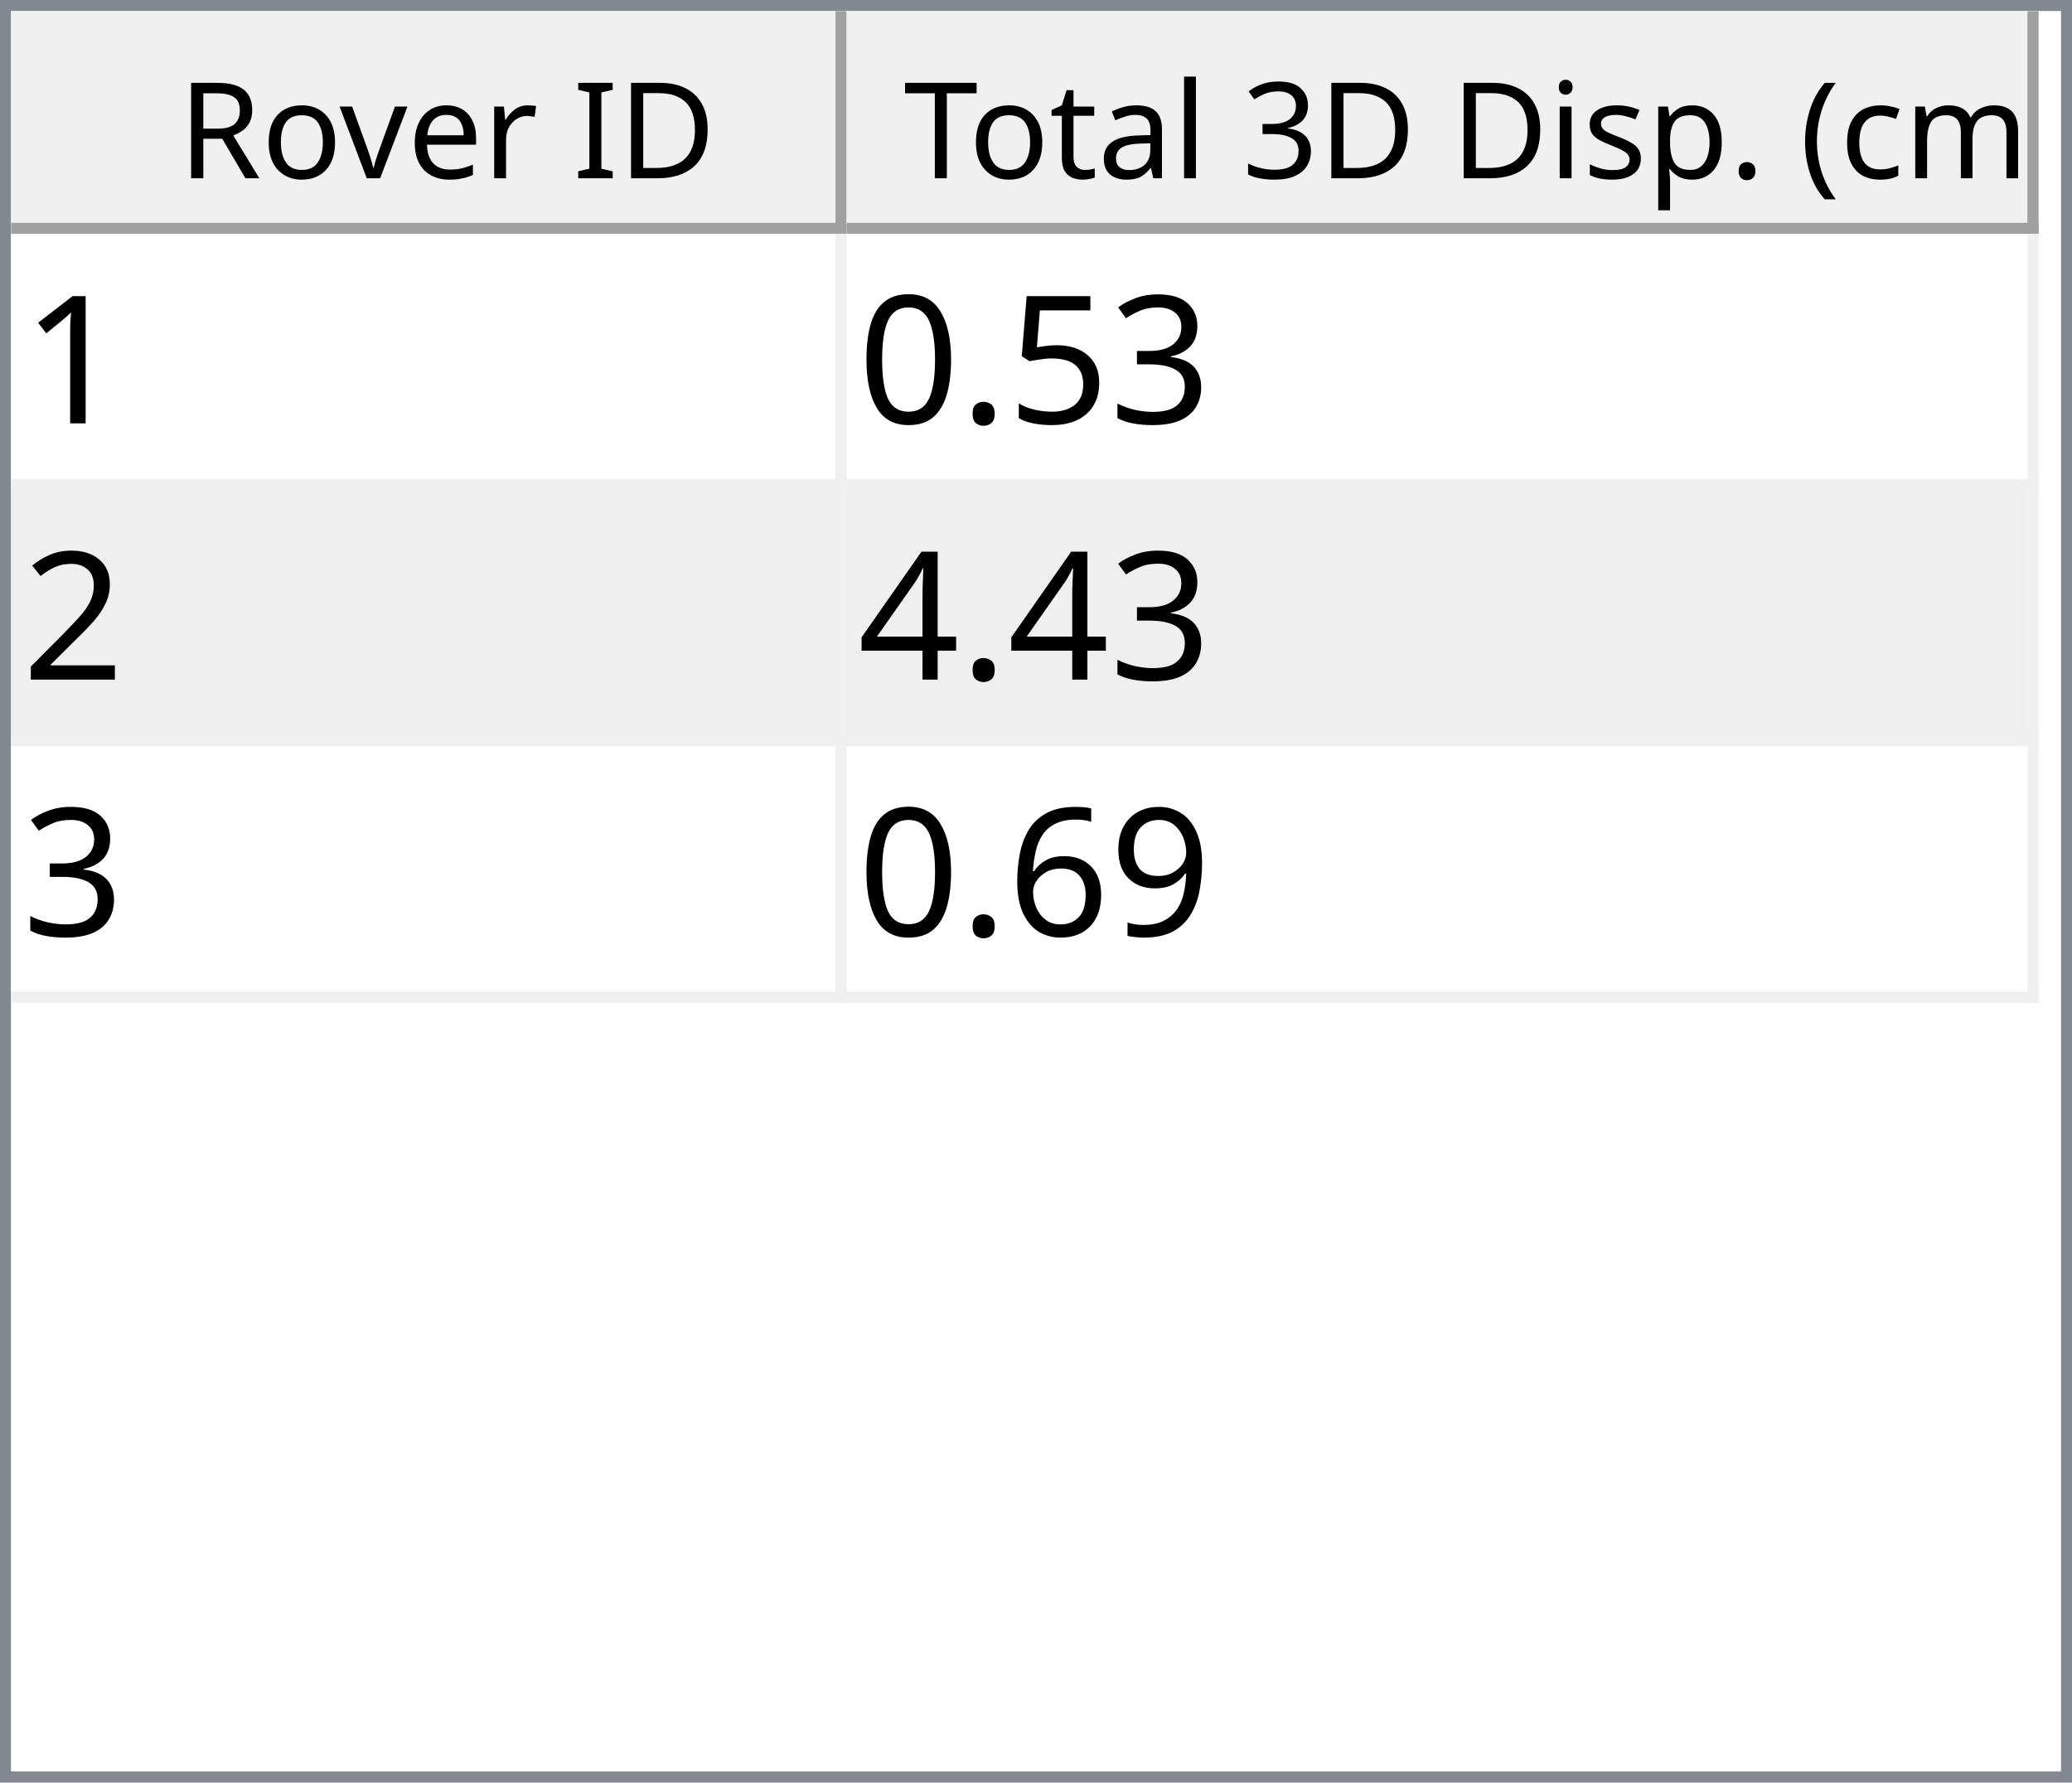
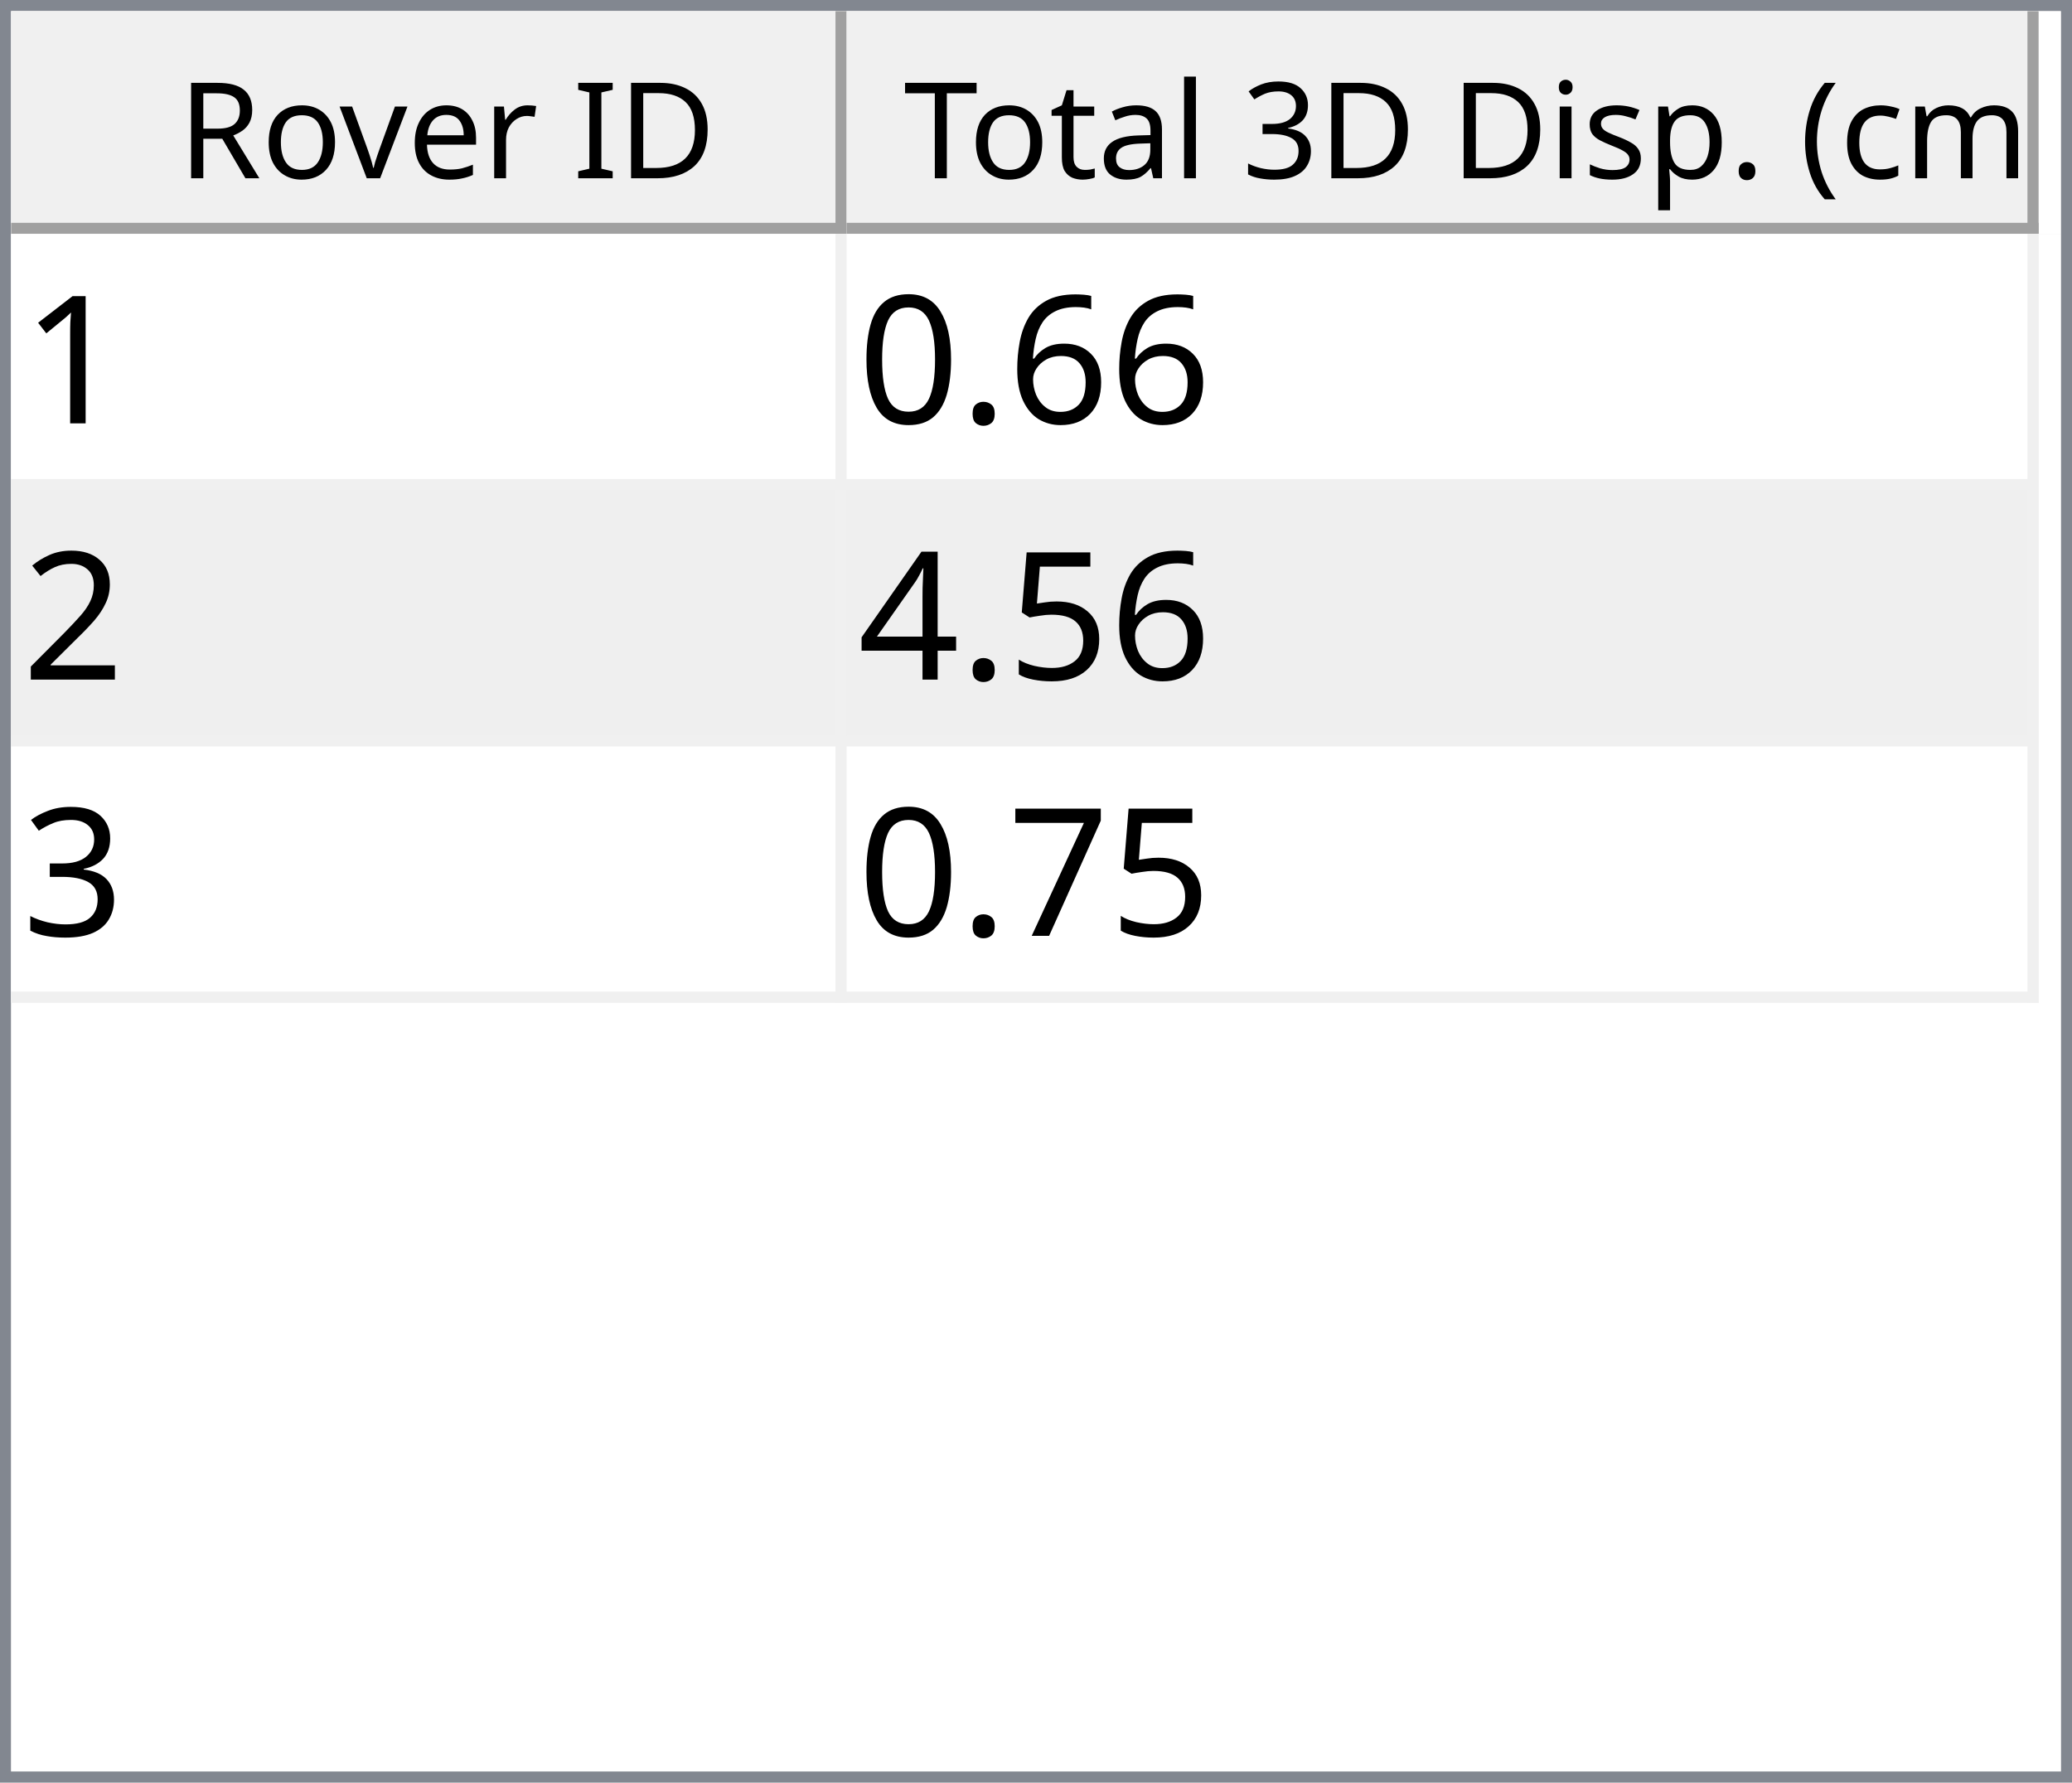
<svg xmlns="http://www.w3.org/2000/svg" style="fill-opacity:1; color-rendering:auto; color-interpolation:auto; text-rendering:auto; stroke:black; stroke-linecap:square; stroke-miterlimit:10; shape-rendering:auto; stroke-opacity:1; fill:black; stroke-dasharray:none; font-weight:normal; stroke-width:1; font-family:'Dialog'; font-style:normal; stroke-linejoin:miter; font-size:12px; stroke-dashoffset:0; image-rendering:auto;" width="186" height="160">
  <defs id="genericDefs" />
  <g>
    <defs id="defs1">
      <clipPath clipPathUnits="userSpaceOnUse" id="clipPath1">
        <path d="M0 0 L186 0 L186 160 L0 160 L0 0 Z" />
      </clipPath>
      <clipPath clipPathUnits="userSpaceOnUse" id="clipPath2">
        <path d="M0 0 L0 160 L186 160 L186 0 Z" />
      </clipPath>
      <clipPath clipPathUnits="userSpaceOnUse" id="clipPath3">
        <path d="M0 0 L0 20 L184 20 L184 0 Z" />
      </clipPath>
      <clipPath clipPathUnits="userSpaceOnUse" id="clipPath4">
        <path d="M0 0 L0 20 L75 20 L75 0 Z" />
      </clipPath>
      <clipPath clipPathUnits="userSpaceOnUse" id="clipPath5">
        <path d="M1 1 L1 19 L74 19 L74 1 Z" />
      </clipPath>
      <clipPath clipPathUnits="userSpaceOnUse" id="clipPath6">
        <path d="M0 0 L0 18 L73 18 L73 0 Z" />
      </clipPath>
      <clipPath clipPathUnits="userSpaceOnUse" id="clipPath7">
        <path d="M-0.5 -0.5 L-0.5 19.5 L74.5 19.5 L74.5 -0.5 Z" />
      </clipPath>
      <clipPath clipPathUnits="userSpaceOnUse" id="clipPath8">
        <path d="M0 0 L0 20 L107 20 L107 0 Z" />
      </clipPath>
      <clipPath clipPathUnits="userSpaceOnUse" id="clipPath9">
        <path d="M1 1 L1 19 L106 19 L106 1 Z" />
      </clipPath>
      <clipPath clipPathUnits="userSpaceOnUse" id="clipPath10">
        <path d="M0 0 L0 18 L105 18 L105 0 Z" />
      </clipPath>
      <clipPath clipPathUnits="userSpaceOnUse" id="clipPath11">
        <path d="M-0.5 -0.5 L-0.5 19.5 L106.5 19.5 L106.5 -0.5 Z" />
      </clipPath>
      <clipPath clipPathUnits="userSpaceOnUse" id="clipPath12">
        <path d="M0 0 L0 138 L184 138 L184 0 Z" />
      </clipPath>
      <clipPath clipPathUnits="userSpaceOnUse" id="clipPath13">
        <path d="M0 0 L0 69 L182 69 L182 0 Z" />
      </clipPath>
      <clipPath clipPathUnits="userSpaceOnUse" id="clipPath14">
        <path d="M-0.5 -0.5 L-0.5 68.5 L181.5 68.5 L181.5 -0.5 Z" />
      </clipPath>
      <clipPath clipPathUnits="userSpaceOnUse" id="clipPath15">
        <path d="M0 0 L0 22 L74 22 L74 0 Z" />
      </clipPath>
      <clipPath clipPathUnits="userSpaceOnUse" id="clipPath16">
        <path d="M0 0 L0 22 L106 22 L106 0 Z" />
      </clipPath>
      <font horiz-adv-x="64.551" id="font1">
        <font-face ascent="107.91" descent="25.098" units-per-em="100" style="font-style:normal; font-family:Segoe UI; font-weight:normal;" />
        <missing-glyph horiz-adv-x="64.551" d="M8.109 0 L8.109 68.266 L56.453 68.266 L56.453 0 L8.109 0 ZM15.328 7.234 L49.219 7.234 L49.219 61.031 L15.328 61.031 L15.328 7.234 Z" />
        <glyph unicode="D" horiz-adv-x="70.117" d="M9.188 0 L9.188 70.016 L28.516 70.016 Q65.531 70.016 65.531 35.891 Q65.531 19.672 55.25 9.836 Q44.969 0 27.734 0 L9.188 0 ZM17.391 62.594 L17.391 7.422 L27.828 7.422 Q41.609 7.422 49.273 14.797 Q56.938 22.172 56.938 35.688 Q56.938 62.594 28.328 62.594 L17.391 62.594 Z" />
        <glyph unicode="I" horiz-adv-x="26.611" d="M17.391 0 L9.188 0 L9.188 70.016 L17.391 70.016 L17.391 0 Z" />
        <glyph unicode=" " horiz-adv-x="27.393" d="" />
        <glyph unicode="r" horiz-adv-x="34.766" d="M34.188 41.891 Q32.078 43.5 28.125 43.5 Q23 43.5 19.555 38.672 Q16.109 33.844 16.109 25.484 L16.109 0 L8.109 0 L8.109 50 L16.109 50 L16.109 39.703 L16.312 39.703 Q18.016 44.969 21.531 47.922 Q25.047 50.875 29.391 50.875 Q32.516 50.875 34.188 50.203 L34.188 41.891 Z" />
        <glyph unicode="e" horiz-adv-x="52.295" d="M48.297 23 L12.984 23 Q13.188 14.656 17.484 10.109 Q21.781 5.562 29.297 5.562 Q37.75 5.562 44.828 11.141 L44.828 3.609 Q38.234 -1.172 27.391 -1.172 Q16.797 -1.172 10.742 5.641 Q4.688 12.453 4.688 24.812 Q4.688 36.469 11.305 43.82 Q17.922 51.172 27.734 51.172 Q37.547 51.172 42.922 44.828 Q48.297 38.484 48.297 27.203 L48.297 23 ZM40.094 29.781 Q40.047 36.719 36.75 40.578 Q33.453 44.438 27.594 44.438 Q21.922 44.438 17.969 40.383 Q14.016 36.328 13.094 29.781 L40.094 29.781 Z" />
        <glyph unicode="v" horiz-adv-x="47.9" d="M47.406 50 L27.484 0 L19.625 0 L0.688 50 L9.469 50 L22.172 13.672 Q23.578 9.672 23.922 6.688 L24.125 6.688 Q24.609 10.453 25.688 13.484 L38.969 50 L47.406 50 Z" />
        <glyph unicode="o" horiz-adv-x="58.594" d="M29 -1.172 Q17.922 -1.172 11.305 5.836 Q4.688 12.844 4.688 24.422 Q4.688 37.016 11.57 44.094 Q18.453 51.172 30.172 51.172 Q41.359 51.172 47.633 44.289 Q53.906 37.406 53.906 25.203 Q53.906 13.234 47.141 6.031 Q40.375 -1.172 29 -1.172 ZM29.594 44.438 Q21.875 44.438 17.383 39.188 Q12.891 33.938 12.891 24.703 Q12.891 15.828 17.43 10.695 Q21.969 5.562 29.594 5.562 Q37.359 5.562 41.531 10.594 Q45.703 15.625 45.703 24.906 Q45.703 34.281 41.531 39.359 Q37.359 44.438 29.594 44.438 Z" />
        <glyph unicode="R" horiz-adv-x="59.814" d="M59.375 0 L49.609 0 L37.891 19.625 Q36.281 22.359 34.766 24.289 Q33.25 26.219 31.664 27.438 Q30.078 28.656 28.25 29.219 Q26.422 29.781 24.125 29.781 L17.391 29.781 L17.391 0 L9.188 0 L9.188 70.016 L30.078 70.016 Q34.672 70.016 38.555 68.867 Q42.438 67.719 45.289 65.375 Q48.141 63.031 49.758 59.547 Q51.375 56.062 51.375 51.375 Q51.375 47.703 50.273 44.656 Q49.172 41.609 47.148 39.211 Q45.125 36.812 42.266 35.133 Q39.406 33.453 35.844 32.516 L35.844 32.328 Q37.594 31.547 38.891 30.547 Q40.188 29.547 41.359 28.18 Q42.531 26.812 43.68 25.078 Q44.828 23.344 46.234 21.047 L59.375 0 ZM17.391 62.594 L17.391 37.203 L28.516 37.203 Q31.594 37.203 34.203 38.133 Q36.812 39.062 38.719 40.797 Q40.625 42.531 41.703 45.047 Q42.781 47.562 42.781 50.688 Q42.781 56.297 39.141 59.445 Q35.5 62.594 28.609 62.594 L17.391 62.594 Z" />
        <glyph unicode=")" horiz-adv-x="30.176" d="M8.297 -15.922 L1.172 -15.922 Q16.406 2.344 16.406 26.812 Q16.406 51.469 1.078 70.016 L8.297 70.016 Q23.531 52.156 23.531 26.703 Q23.531 1.375 8.297 -15.922 Z" />
        <glyph unicode="m" horiz-adv-x="86.133" d="M79.109 0 L71.094 0 L71.094 28.719 Q71.094 37.016 68.531 40.727 Q65.969 44.438 59.906 44.438 Q54.781 44.438 51.195 39.75 Q47.609 35.062 47.609 28.516 L47.609 0 L39.594 0 L39.594 29.688 Q39.594 44.438 28.219 44.438 Q22.953 44.438 19.531 40.016 Q16.109 35.594 16.109 28.516 L16.109 0 L8.109 0 L8.109 50 L16.109 50 L16.109 42.094 L16.312 42.094 Q21.625 51.172 31.844 51.172 Q36.969 51.172 40.773 48.312 Q44.578 45.453 46 40.828 Q51.562 51.172 62.594 51.172 Q79.109 51.172 79.109 30.812 L79.109 0 Z" />
        <glyph unicode="c" horiz-adv-x="46.191" d="M42.188 2.297 Q36.422 -1.172 28.516 -1.172 Q17.828 -1.172 11.258 5.789 Q4.688 12.75 4.688 23.828 Q4.688 36.188 11.766 43.68 Q18.844 51.172 30.672 51.172 Q37.25 51.172 42.281 48.734 L42.281 40.531 Q36.719 44.438 30.375 44.438 Q22.703 44.438 17.797 38.945 Q12.891 33.453 12.891 24.516 Q12.891 15.719 17.508 10.641 Q22.125 5.562 29.891 5.562 Q36.422 5.562 42.188 9.906 L42.188 2.297 Z" />
        <glyph unicode="(" horiz-adv-x="30.176" d="M29.109 -15.922 L21.969 -15.922 Q6.844 1.375 6.844 26.703 Q6.844 52.156 21.969 70.016 L29.203 70.016 Q13.875 51.469 13.875 26.812 Q13.875 2.344 29.109 -15.922 Z" />
        <glyph unicode="." horiz-adv-x="21.68" d="M10.891 -1.078 Q8.641 -1.078 7.055 0.539 Q5.469 2.156 5.469 4.391 Q5.469 6.641 7.055 8.273 Q8.641 9.906 10.891 9.906 Q13.188 9.906 14.797 8.273 Q16.406 6.641 16.406 4.391 Q16.406 2.156 14.797 0.539 Q13.188 -1.078 10.891 -1.078 Z" />
        <glyph unicode="p" horiz-adv-x="58.789" d="M16.312 7.234 L16.109 7.234 L16.109 -23 L8.109 -23 L8.109 50 L16.109 50 L16.109 41.219 L16.312 41.219 Q22.219 51.172 33.594 51.172 Q43.266 51.172 48.688 44.461 Q54.109 37.75 54.109 26.469 Q54.109 13.922 48 6.375 Q41.891 -1.172 31.297 -1.172 Q21.578 -1.172 16.312 7.234 ZM16.109 27.391 L16.109 20.406 Q16.109 14.203 20.141 9.883 Q24.172 5.562 30.375 5.562 Q37.641 5.562 41.773 11.133 Q45.906 16.703 45.906 26.609 Q45.906 34.969 42.047 39.703 Q38.188 44.438 31.594 44.438 Q24.609 44.438 20.359 39.578 Q16.109 34.719 16.109 27.391 Z" />
        <glyph unicode="s" horiz-adv-x="42.432" d="M5.078 1.812 L5.078 10.406 Q11.625 5.562 19.484 5.562 Q30.031 5.562 30.031 12.594 Q30.031 14.594 29.125 15.992 Q28.219 17.391 26.68 18.461 Q25.141 19.531 23.07 20.383 Q21 21.234 18.609 22.172 Q15.281 23.484 12.766 24.828 Q10.25 26.172 8.57 27.859 Q6.891 29.547 6.031 31.695 Q5.172 33.844 5.172 36.719 Q5.172 40.234 6.789 42.945 Q8.406 45.656 11.086 47.484 Q13.766 49.312 17.211 50.242 Q20.656 51.172 24.312 51.172 Q30.812 51.172 35.938 48.922 L35.938 40.828 Q30.422 44.438 23.25 44.438 Q21 44.438 19.195 43.922 Q17.391 43.406 16.094 42.477 Q14.797 41.547 14.086 40.258 Q13.375 38.969 13.375 37.406 Q13.375 35.453 14.086 34.133 Q14.797 32.812 16.164 31.789 Q17.531 30.766 19.484 29.938 Q21.438 29.109 23.922 28.125 Q27.25 26.859 29.883 25.516 Q32.516 24.172 34.375 22.484 Q36.234 20.797 37.234 18.602 Q38.234 16.406 38.234 13.375 Q38.234 9.672 36.602 6.938 Q34.969 4.203 32.234 2.398 Q29.5 0.594 25.93 -0.289 Q22.359 -1.172 18.453 -1.172 Q10.75 -1.172 5.078 1.812 Z" />
        <glyph unicode="i" horiz-adv-x="24.219" d="M12.203 62.703 Q10.062 62.703 8.547 64.164 Q7.031 65.625 7.031 67.875 Q7.031 70.125 8.547 71.609 Q10.062 73.094 12.203 73.094 Q14.406 73.094 15.945 71.609 Q17.484 70.125 17.484 67.875 Q17.484 65.719 15.945 64.211 Q14.406 62.703 12.203 62.703 ZM16.109 0 L8.109 0 L8.109 50 L16.109 50 L16.109 0 Z" />
        <glyph unicode="3" horiz-adv-x="53.906" d="M46.531 19.828 Q46.531 15.094 44.75 11.211 Q42.969 7.328 39.719 4.57 Q36.469 1.812 31.93 0.297 Q27.391 -1.219 21.922 -1.219 Q11.922 -1.219 6 2.594 L6 11.188 Q13.094 5.609 22.219 5.609 Q25.875 5.609 28.828 6.539 Q31.781 7.469 33.906 9.227 Q36.031 10.984 37.18 13.477 Q38.328 15.969 38.328 19.094 Q38.328 32.812 18.797 32.812 L12.984 32.812 L12.984 39.594 L18.5 39.594 Q35.797 39.594 35.797 52.484 Q35.797 64.406 22.609 64.406 Q15.188 64.406 8.688 59.422 L8.688 67.188 Q15.375 71.188 24.609 71.188 Q29 71.188 32.57 69.969 Q36.141 68.75 38.68 66.555 Q41.219 64.359 42.609 61.281 Q44 58.203 44 54.5 Q44 40.672 30.031 36.719 L30.031 36.531 Q33.594 36.141 36.625 34.797 Q39.656 33.453 41.852 31.305 Q44.047 29.156 45.289 26.25 Q46.531 23.344 46.531 19.828 Z" />
        <glyph unicode="l" horiz-adv-x="24.219" d="M16.109 0 L8.109 0 L8.109 74.031 L16.109 74.031 L16.109 0 Z" />
        <glyph unicode="a" horiz-adv-x="50.879" d="M43.891 0 L35.891 0 L35.891 7.812 L35.688 7.812 Q30.469 -1.172 20.312 -1.172 Q12.844 -1.172 8.617 2.781 Q4.391 6.734 4.391 13.281 Q4.391 27.297 20.906 29.594 L35.891 31.688 Q35.891 44.438 25.594 44.438 Q16.547 44.438 9.281 38.281 L9.281 46.484 Q16.656 51.172 26.266 51.172 Q43.891 51.172 43.891 32.516 L43.891 0 ZM35.891 25.297 L23.828 23.641 Q18.266 22.859 15.43 20.875 Q12.594 18.891 12.594 13.875 Q12.594 10.203 15.211 7.883 Q17.828 5.562 22.172 5.562 Q28.125 5.562 32.008 9.742 Q35.891 13.922 35.891 20.312 L35.891 25.297 Z" />
        <glyph unicode="t" horiz-adv-x="33.887" d="M31.297 0.484 Q28.469 -1.078 23.828 -1.078 Q10.688 -1.078 10.688 13.578 L10.688 43.172 L2.094 43.172 L2.094 50 L10.688 50 L10.688 62.203 L18.703 64.797 L18.703 50 L31.297 50 L31.297 43.172 L18.703 43.172 L18.703 14.984 Q18.703 9.969 20.414 7.82 Q22.125 5.672 26.078 5.672 Q29.109 5.672 31.297 7.328 L31.297 0.484 Z" />
        <glyph unicode="T" horiz-adv-x="52.393" d="M50.594 62.594 L30.375 62.594 L30.375 0 L22.172 0 L22.172 62.594 L2 62.594 L2 70.016 L50.594 70.016 L50.594 62.594 Z" />
      </font>
      <font horiz-adv-x="75.0" id="font2">
        <font-face ascent="100.537" descent="21.973" units-per-em="100" style="font-style:normal; font-family:sans-serif; font-weight:normal;" />
        <missing-glyph horiz-adv-x="75.0" d="M12.5 0 L12.5 62.5 L62.5 62.5 L62.5 0 L12.5 0 ZM14.062 1.562 L60.938 1.562 L60.938 60.938 L14.062 60.938 L14.062 1.562 Z" />
        <glyph unicode="1" horiz-adv-x="55.615" d="M37.25 0 L28.469 0 L28.469 56 Q25.297 52.984 20.141 49.953 Q14.984 46.922 10.891 45.406 L10.891 53.906 Q18.266 57.375 23.781 62.305 Q29.297 67.234 31.594 71.875 L37.25 71.875 L37.25 0 Z" />
-         <glyph unicode="3" horiz-adv-x="55.615" d="M4.203 18.891 L12.984 20.062 Q14.5 12.594 18.141 9.297 Q21.781 6 27 6 Q33.203 6 37.477 10.297 Q41.75 14.594 41.75 20.953 Q41.75 27 37.797 30.93 Q33.844 34.859 27.734 34.859 Q25.25 34.859 21.531 33.891 L22.516 41.609 Q23.391 41.5 23.922 41.5 Q29.547 41.5 34.039 44.43 Q38.531 47.359 38.531 53.469 Q38.531 58.297 35.258 61.477 Q31.984 64.656 26.812 64.656 Q21.688 64.656 18.266 61.43 Q14.844 58.203 13.875 51.766 L5.078 53.328 Q6.688 62.156 12.398 67.016 Q18.109 71.875 26.609 71.875 Q32.469 71.875 37.398 69.359 Q42.328 66.844 44.945 62.5 Q47.562 58.156 47.562 53.266 Q47.562 48.641 45.07 44.828 Q42.578 41.016 37.703 38.766 Q44.047 37.312 47.562 32.695 Q51.078 28.078 51.078 21.141 Q51.078 11.766 44.242 5.25 Q37.406 -1.266 26.953 -1.266 Q17.531 -1.266 11.305 4.352 Q5.078 9.969 4.203 18.891 Z" />
-         <glyph unicode="5" horiz-adv-x="55.615" d="M4.156 18.75 L13.375 19.531 Q14.406 12.797 18.141 9.398 Q21.875 6 27.156 6 Q33.5 6 37.891 10.789 Q42.281 15.578 42.281 23.484 Q42.281 31 38.062 35.352 Q33.844 39.703 27 39.703 Q22.75 39.703 19.336 37.773 Q15.922 35.844 13.969 32.766 L5.719 33.844 L12.641 70.609 L48.25 70.609 L48.25 62.203 L19.672 62.203 L15.828 42.969 Q22.266 47.469 29.344 47.469 Q38.719 47.469 45.164 40.969 Q51.609 34.469 51.609 24.266 Q51.609 14.547 45.953 7.469 Q39.062 -1.219 27.156 -1.219 Q17.391 -1.219 11.211 4.25 Q5.031 9.719 4.156 18.75 Z" />
+         <glyph unicode="6" horiz-adv-x="55.615" d="M49.75 54.047 L41.016 53.375 Q39.844 58.547 37.703 60.891 Q34.125 64.656 28.906 64.656 Q24.703 64.656 21.531 62.312 Q17.391 59.281 14.992 53.469 Q12.594 47.656 12.5 36.922 Q15.672 41.75 20.266 44.094 Q24.859 46.438 29.891 46.438 Q38.672 46.438 44.852 39.969 Q51.031 33.5 51.031 23.25 Q51.031 16.5 48.125 10.719 Q45.219 4.938 40.141 1.859 Q35.062 -1.219 28.609 -1.219 Q17.625 -1.219 10.695 6.859 Q3.766 14.938 3.766 33.5 Q3.766 54.25 11.422 63.672 Q18.109 71.875 29.438 71.875 Q37.891 71.875 43.289 67.141 Q48.688 62.406 49.75 54.047 ZM13.875 23.188 Q13.875 18.656 15.797 14.508 Q17.719 10.359 21.188 8.18 Q24.656 6 28.469 6 Q34.031 6 38.039 10.492 Q42.047 14.984 42.047 22.703 Q42.047 30.125 38.086 34.398 Q34.125 38.672 28.125 38.672 Q22.172 38.672 18.023 34.398 Q13.875 30.125 13.875 23.188 Z" />
        <glyph unicode="." horiz-adv-x="27.783" d="M9.078 0 L9.078 10.016 L19.094 10.016 L19.094 0 L9.078 0 Z" />
        <glyph unicode="0" horiz-adv-x="55.615" d="M4.156 35.297 Q4.156 48 6.766 55.742 Q9.375 63.484 14.523 67.68 Q19.672 71.875 27.484 71.875 Q33.25 71.875 37.594 69.555 Q41.938 67.234 44.773 62.867 Q47.609 58.5 49.219 52.227 Q50.828 45.953 50.828 35.297 Q50.828 22.703 48.242 14.969 Q45.656 7.234 40.508 3.008 Q35.359 -1.219 27.484 -1.219 Q17.141 -1.219 11.234 6.203 Q4.156 15.141 4.156 35.297 ZM13.188 35.297 Q13.188 17.672 17.312 11.836 Q21.438 6 27.484 6 Q33.547 6 37.672 11.859 Q41.797 17.719 41.797 35.297 Q41.797 52.984 37.672 58.789 Q33.547 64.594 27.391 64.594 Q21.344 64.594 17.719 59.469 Q13.188 52.938 13.188 35.297 Z" />
        <glyph unicode="2" horiz-adv-x="55.615" d="M50.344 8.453 L50.344 0 L3.031 0 Q2.938 3.172 4.047 6.109 Q5.859 10.938 9.836 15.625 Q13.812 20.312 21.344 26.469 Q33.016 36.031 37.117 41.625 Q41.219 47.219 41.219 52.203 Q41.219 57.422 37.477 61.008 Q33.734 64.594 27.734 64.594 Q21.391 64.594 17.578 60.789 Q13.766 56.984 13.719 50.25 L4.688 51.172 Q5.609 61.281 11.664 66.578 Q17.719 71.875 27.938 71.875 Q38.234 71.875 44.242 66.164 Q50.25 60.453 50.25 52 Q50.25 47.703 48.492 43.555 Q46.734 39.406 42.656 34.812 Q38.578 30.219 29.109 22.219 Q21.188 15.578 18.945 13.211 Q16.703 10.844 15.234 8.453 L50.344 8.453 Z" />
+         <glyph unicode="5" horiz-adv-x="55.615" d="M4.156 18.75 L13.375 19.531 Q14.406 12.797 18.141 9.398 Q21.875 6 27.156 6 Q33.5 6 37.891 10.789 Q42.281 15.578 42.281 23.484 Q42.281 31 38.062 35.352 Q33.844 39.703 27 39.703 Q22.75 39.703 19.336 37.773 Q15.922 35.844 13.969 32.766 L5.719 33.844 L12.641 70.609 L48.25 70.609 L48.25 62.203 L19.672 62.203 L15.828 42.969 Q22.266 47.469 29.344 47.469 Q38.719 47.469 45.164 40.969 Q51.609 34.469 51.609 24.266 Q51.609 14.547 45.953 7.469 Q39.062 -1.219 27.156 -1.219 Q17.391 -1.219 11.211 4.25 Q5.031 9.719 4.156 18.75 Z" />
        <glyph unicode="4" horiz-adv-x="55.615" d="M32.328 0 L32.328 17.141 L1.266 17.141 L1.266 25.203 L33.938 71.578 L41.109 71.578 L41.109 25.203 L50.781 25.203 L50.781 17.141 L41.109 17.141 L41.109 0 L32.328 0 ZM32.328 25.203 L32.328 57.469 L9.906 25.203 L32.328 25.203 Z" />
-         <glyph unicode="9" horiz-adv-x="55.615" d="M5.469 16.547 L13.922 17.328 Q14.984 11.375 18.016 8.688 Q21.047 6 25.781 6 Q29.828 6 32.883 7.859 Q35.938 9.719 37.891 12.82 Q39.844 15.922 41.164 21.195 Q42.484 26.469 42.484 31.938 Q42.484 32.516 42.438 33.688 Q39.797 29.5 35.234 26.883 Q30.672 24.266 25.344 24.266 Q16.453 24.266 10.305 30.711 Q4.156 37.156 4.156 47.703 Q4.156 58.594 10.578 65.234 Q17 71.875 26.656 71.875 Q33.641 71.875 39.43 68.117 Q45.219 64.359 48.219 57.398 Q51.219 50.438 51.219 37.25 Q51.219 23.531 48.242 15.406 Q45.266 7.281 39.383 3.031 Q33.5 -1.219 25.594 -1.219 Q17.188 -1.219 11.867 3.445 Q6.547 8.109 5.469 16.547 ZM41.453 48.141 Q41.453 55.719 37.43 60.156 Q33.406 64.594 27.734 64.594 Q21.875 64.594 17.531 59.812 Q13.188 55.031 13.188 47.406 Q13.188 40.578 17.312 36.305 Q21.438 32.031 27.484 32.031 Q33.594 32.031 37.523 36.305 Q41.453 40.578 41.453 48.141 Z" />
-         <glyph unicode="6" horiz-adv-x="55.615" d="M49.75 54.047 L41.016 53.375 Q39.844 58.547 37.703 60.891 Q34.125 64.656 28.906 64.656 Q24.703 64.656 21.531 62.312 Q17.391 59.281 14.992 53.469 Q12.594 47.656 12.5 36.922 Q15.672 41.75 20.266 44.094 Q24.859 46.438 29.891 46.438 Q38.672 46.438 44.852 39.969 Q51.031 33.5 51.031 23.25 Q51.031 16.5 48.125 10.719 Q45.219 4.938 40.141 1.859 Q35.062 -1.219 28.609 -1.219 Q17.625 -1.219 10.695 6.859 Q3.766 14.938 3.766 33.5 Q3.766 54.25 11.422 63.672 Q18.109 71.875 29.438 71.875 Q37.891 71.875 43.289 67.141 Q48.688 62.406 49.75 54.047 ZM13.875 23.188 Q13.875 18.656 15.797 14.508 Q17.719 10.359 21.188 8.18 Q24.656 6 28.469 6 Q34.031 6 38.039 10.492 Q42.047 14.984 42.047 22.703 Q42.047 30.125 38.086 34.398 Q34.125 38.672 28.125 38.672 Q22.172 38.672 18.023 34.398 Q13.875 30.125 13.875 23.188 Z" />
+         <glyph unicode="3" horiz-adv-x="55.615" d="M4.203 18.891 L12.984 20.062 Q14.5 12.594 18.141 9.297 Q21.781 6 27 6 Q33.203 6 37.477 10.297 Q41.75 14.594 41.75 20.953 Q41.75 27 37.797 30.93 Q33.844 34.859 27.734 34.859 Q25.25 34.859 21.531 33.891 L22.516 41.609 Q23.391 41.5 23.922 41.5 Q29.547 41.5 34.039 44.43 Q38.531 47.359 38.531 53.469 Q38.531 58.297 35.258 61.477 Q31.984 64.656 26.812 64.656 Q21.688 64.656 18.266 61.43 Q14.844 58.203 13.875 51.766 L5.078 53.328 Q6.688 62.156 12.398 67.016 Q18.109 71.875 26.609 71.875 Q32.469 71.875 37.398 69.359 Q42.328 66.844 44.945 62.5 Q47.562 58.156 47.562 53.266 Q47.562 48.641 45.07 44.828 Q42.578 41.016 37.703 38.766 Q44.047 37.312 47.562 32.695 Q51.078 28.078 51.078 21.141 Q51.078 11.766 44.242 5.25 Q37.406 -1.266 26.953 -1.266 Q17.531 -1.266 11.305 4.352 Q5.078 9.969 4.203 18.891 Z" />
+         <glyph unicode="7" horiz-adv-x="55.615" d="M4.734 62.203 L4.734 70.656 L51.078 70.656 L51.078 63.812 Q44.234 56.547 37.523 44.484 Q30.812 32.422 27.156 19.672 Q24.516 10.688 23.781 0 L14.75 0 Q14.891 8.453 18.062 20.414 Q21.234 32.375 27.172 43.484 Q33.109 54.594 39.797 62.203 L4.734 62.203 Z" />
      </font>
    </defs>
    <g style="fill:white; stroke:white;">
      <rect x="0" y="0" width="186" style="clip-path:url(#clipPath1); stroke:none;" height="160" />
    </g>
    <g style="fill:white; text-rendering:optimizeSpeed; color-rendering:optimizeSpeed; image-rendering:optimizeSpeed; shape-rendering:crispEdges; stroke:white; color-interpolation:sRGB;">
      <rect x="0" width="186" height="160" y="0" style="stroke:none;" />
      <path style="stroke:none;" d="M0 160 L186 160 L186 0 L0 0 Z" />
    </g>
    <g style="fill:rgb(240,240,240); font-family:'Segoe UI'; stroke:rgb(240,240,240);">
      <rect x="0" y="0" width="186" style="clip-path:url(#clipPath2); stroke:none;" height="160" />
    </g>
    <g style="fill:rgb(130,135,144); font-family:'Segoe UI'; stroke:rgb(130,135,144);">
      <path d="M0 0 L186 0 L186 160 L0 160 L0 0 ZM1 1 L185 1 L185 159 L1 159 L1 1 Z" style="fill-rule:evenodd; clip-path:url(#clipPath2); stroke:none;" />
    </g>
    <g style="fill:white; font-family:'Segoe UI'; stroke:white;" transform="translate(1,1)">
      <rect x="0" y="0" width="184" style="clip-path:url(#clipPath3); stroke:none;" height="20" />
    </g>
    <g style="fill:rgb(240,240,240); font-family:'Segoe UI'; stroke:rgb(240,240,240);" transform="translate(1,1)">
      <rect x="0" y="0" width="75" style="clip-path:url(#clipPath4); stroke:none;" height="20" />
    </g>
    <g style="font-family:'Segoe UI';" transform="translate(2,2)">
      <text x="14" xml:space="preserve" y="14" style="clip-path:url(#clipPath6); stroke:none;">Rover ID</text>
    </g>
    <g style="fill:rgb(160,160,160); font-family:'Segoe UI'; stroke:rgb(160,160,160); stroke-linejoin:bevel;" transform="translate(1.5,1.5)">
      <line x1="74" x2="74" y1="0" style="fill:none; clip-path:url(#clipPath7);" y2="19" />
    </g>
    <g style="fill:rgb(160,160,160); font-family:'Segoe UI'; stroke:rgb(160,160,160); stroke-linejoin:bevel;" transform="matrix(1,0,0,1,1,1) translate(0.5,0.5)">
      <line x1="0" x2="74" y1="19" style="fill:none; clip-path:url(#clipPath7);" y2="19" />
    </g>
    <g style="fill:rgb(240,240,240); font-family:'Segoe UI'; stroke:rgb(240,240,240);" transform="translate(76,1)">
      <rect x="0" y="0" width="107" style="clip-path:url(#clipPath8); stroke:none;" height="20" />
    </g>
    <g style="font-family:'Segoe UI';" transform="translate(77,2)">
      <text x="1" xml:space="preserve" y="14" style="clip-path:url(#clipPath10); stroke:none;"> Total 3D Disp. (cm)</text>
    </g>
    <g style="fill:rgb(160,160,160); font-family:'Segoe UI'; stroke:rgb(160,160,160); stroke-linejoin:bevel;" transform="translate(76.5,1.5)">
      <line x1="106" x2="106" y1="0" style="fill:none; clip-path:url(#clipPath11);" y2="19" />
    </g>
    <g style="fill:rgb(160,160,160); font-family:'Segoe UI'; stroke:rgb(160,160,160); stroke-linejoin:bevel;" transform="matrix(1,0,0,1,76,1) translate(0.5,0.5)">
      <line x1="0" x2="106" y1="19" style="fill:none; clip-path:url(#clipPath11);" y2="19" />
    </g>
    <g style="fill:white; font-family:'Segoe UI'; stroke:white;" transform="translate(1,21)">
      <rect x="0" y="0" width="184" style="clip-path:url(#clipPath12); stroke:none;" height="138" />
    </g>
    <g style="fill:rgb(240,240,240); font-size:16px; font-family:sans-serif; stroke:rgb(240,240,240);" transform="translate(1,21)">
      <rect x="0" y="0" width="182" style="clip-path:url(#clipPath13); stroke:none;" height="69" />
      <line transform="translate(0.5,0.5)" x1="0" x2="181" y1="22" style="clip-path:url(#clipPath14); fill:none; stroke-linejoin:bevel;" y2="22" />
    </g>
    <g transform="matrix(1,0,0,1,1,21) translate(0.5,0.5)" style="fill:rgb(240,240,240); font-size:16px; font-family:sans-serif; stroke:rgb(240,240,240); stroke-linejoin:bevel;">
      <line x1="0" x2="181" y1="45" style="fill:none; clip-path:url(#clipPath14);" y2="45" />
    </g>
    <g transform="matrix(1,0,0,1,1,21) translate(0.5,0.5)" style="fill:rgb(240,240,240); font-size:16px; font-family:sans-serif; stroke:rgb(240,240,240); stroke-linejoin:bevel;">
      <line x1="0" x2="181" y1="68" style="fill:none; clip-path:url(#clipPath14);" y2="68" />
    </g>
    <g transform="matrix(1,0,0,1,1,21) translate(0.5,0.5)" style="fill:rgb(240,240,240); font-size:16px; font-family:sans-serif; stroke:rgb(240,240,240); stroke-linejoin:bevel;">
      <line x1="74" x2="74" y1="0" style="fill:none; clip-path:url(#clipPath14);" y2="68" />
    </g>
    <g transform="matrix(1,0,0,1,1,21) translate(0.5,0.5)" style="fill:rgb(240,240,240); font-size:16px; font-family:sans-serif; stroke:rgb(240,240,240); stroke-linejoin:bevel;">
      <line x1="181" x2="181" y1="0" style="fill:none; clip-path:url(#clipPath14);" y2="68" />
    </g>
    <g style="fill:white; font-size:16px; font-family:sans-serif; stroke:white;" transform="matrix(1,0,0,1,1,21)">
      <rect x="0" y="0" width="74" style="clip-path:url(#clipPath15); stroke:none;" height="22" />
      <text x="1" y="17" style="fill:black; clip-path:url(#clipPath15); stroke:none;" xml:space="preserve">1</text>
    </g>
    <g style="fill:white; font-size:16px; font-family:sans-serif; stroke:white;" transform="matrix(1,0,0,1,1,21) translate(75,0)">
      <rect x="0" y="0" width="106" style="clip-path:url(#clipPath16); stroke:none;" height="22" />
-       <text x="1" y="17" style="fill:black; clip-path:url(#clipPath16); stroke:none;" xml:space="preserve">0.53</text>
+       <text x="1" y="17" style="fill:black; clip-path:url(#clipPath16); stroke:none;" xml:space="preserve">0.66</text>
    </g>
    <g style="fill:rgb(239,239,239); font-size:16px; font-family:sans-serif; stroke:rgb(239,239,239);" transform="matrix(1,0,0,1,1,21) translate(0,23)">
      <rect x="0" y="0" width="74" style="clip-path:url(#clipPath15); stroke:none;" height="22" />
      <text x="1" y="17" style="fill:black; clip-path:url(#clipPath15); stroke:none;" xml:space="preserve">2</text>
    </g>
    <g style="fill:rgb(239,239,239); font-size:16px; font-family:sans-serif; stroke:rgb(239,239,239);" transform="matrix(1,0,0,1,1,21) translate(75,23)">
      <rect x="0" y="0" width="106" style="clip-path:url(#clipPath16); stroke:none;" height="22" />
-       <text x="1" y="17" style="fill:black; clip-path:url(#clipPath16); stroke:none;" xml:space="preserve">4.43</text>
+       <text x="1" y="17" style="fill:black; clip-path:url(#clipPath16); stroke:none;" xml:space="preserve">4.56</text>
    </g>
    <g style="fill:white; font-size:16px; font-family:sans-serif; stroke:white;" transform="matrix(1,0,0,1,1,21) translate(0,46)">
      <rect x="0" y="0" width="74" style="clip-path:url(#clipPath15); stroke:none;" height="22" />
      <text x="1" y="17" style="fill:black; clip-path:url(#clipPath15); stroke:none;" xml:space="preserve">3</text>
    </g>
    <g style="fill:white; font-size:16px; font-family:sans-serif; stroke:white;" transform="matrix(1,0,0,1,1,21) translate(75,46)">
      <rect x="0" y="0" width="106" style="clip-path:url(#clipPath16); stroke:none;" height="22" />
-       <text x="1" y="17" style="fill:black; clip-path:url(#clipPath16); stroke:none;" xml:space="preserve">0.69</text>
+       <text x="1" y="17" style="fill:black; clip-path:url(#clipPath16); stroke:none;" xml:space="preserve">0.75</text>
    </g>
  </g>
</svg>
